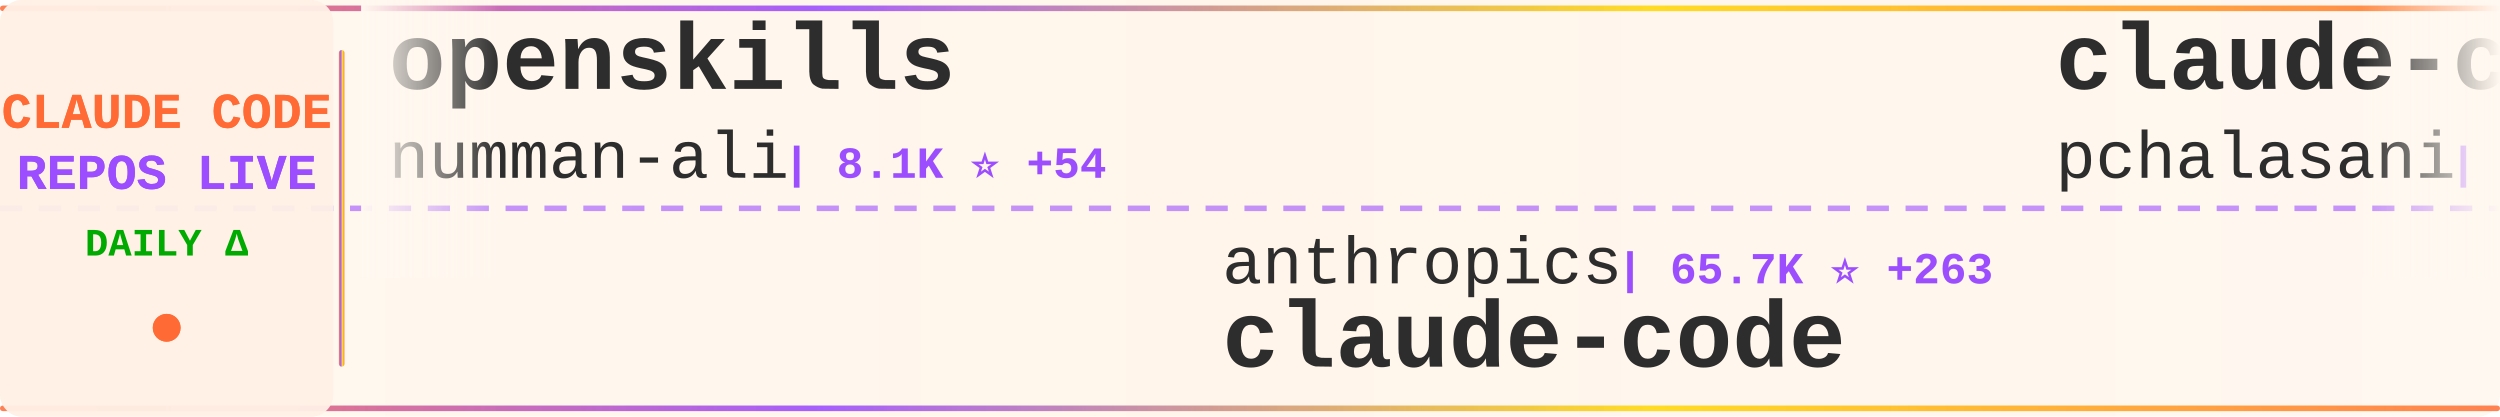
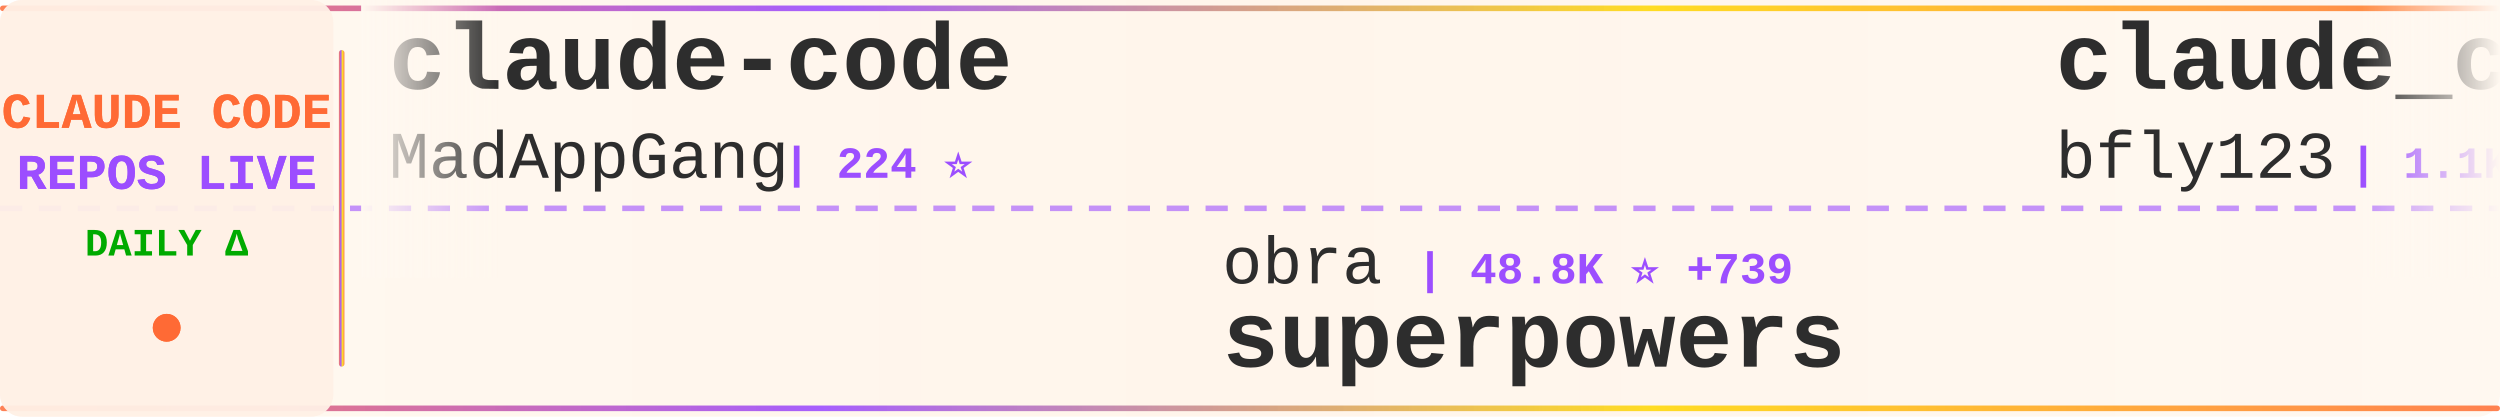
<svg xmlns="http://www.w3.org/2000/svg" width="900" height="150">
  <defs>
    <linearGradient id="tickerBg" x1="0%" y1="0%" x2="100%" y2="0%">
      <stop offset="0%" style="stop-color:#fff8f0;stop-opacity:0.98" />
      <stop offset="50%" style="stop-color:#fff5eb;stop-opacity:1" />
      <stop offset="100%" style="stop-color:#fff8f0;stop-opacity:0.98" />
    </linearGradient>
    <linearGradient id="borderGrad" x1="0%" y1="0%" x2="100%" y2="0%">
      <stop offset="0%" style="stop-color:#FF6B35;stop-opacity:0.85">
        <animate attributeName="stop-opacity" values="0.85;1;0.85" dur="2s" repeatCount="indefinite" />
      </stop>
      <stop offset="33%" style="stop-color:#9C4EFF;stop-opacity:0.9">
        <animate attributeName="stop-opacity" values="0.9;1;0.9" dur="2.2s" repeatCount="indefinite" />
      </stop>
      <stop offset="66%" style="stop-color:#FFD700;stop-opacity:0.85">
        <animate attributeName="stop-opacity" values="0.85;1;0.85" dur="1.8s" repeatCount="indefinite" />
      </stop>
      <stop offset="100%" style="stop-color:#FF6B35;stop-opacity:0.85">
        <animate attributeName="stop-opacity" values="0.85;1;0.85" dur="2s" repeatCount="indefinite" />
      </stop>
    </linearGradient>
    <filter id="textGlow">
      <feGaussianBlur stdDeviation="0.15" result="coloredBlur" />
      <feMerge>
        <feMergeNode in="coloredBlur" />
        <feMergeNode in="SourceGraphic" />
      </feMerge>
    </filter>
    <filter id="metricGlow">
      <feGaussianBlur stdDeviation="0.2" result="coloredBlur" />
      <feMerge>
        <feMergeNode in="coloredBlur" />
        <feMergeNode in="SourceGraphic" />
      </feMerge>
    </filter>
    <linearGradient id="leftFade" x1="0%" y1="0%" x2="100%" y2="0%">
      <stop offset="0%" style="stop-color:#fff8f0;stop-opacity:1" />
      <stop offset="100%" style="stop-color:#fff8f0;stop-opacity:0" />
    </linearGradient>
    <linearGradient id="rightFade" x1="0%" y1="0%" x2="100%" y2="0%">
      <stop offset="0%" style="stop-color:#fff8f0;stop-opacity:0" />
      <stop offset="100%" style="stop-color:#fff8f0;stop-opacity:1" />
    </linearGradient>
  </defs>
  <rect width="900" height="150" fill="url(#tickerBg)" rx="8" />
  <rect x="0" y="2" width="900" height="2" fill="url(#borderGrad)" rx="1" />
  <rect x="0" y="146" width="900" height="2" fill="url(#borderGrad)" rx="1" />
  <line x1="0" y1="75" x2="900" y2="75" stroke="#9C4EFF" stroke-width="2" stroke-dasharray="8 6" opacity="0.6" />
  <rect x="0" y="0" width="120" height="150" fill="#fff0e6" opacity="0.95" rx="8" />
  <text x="60" y="46" font-family="'Courier New', monospace" font-size="18" font-weight="bold" fill="#FF6B35" text-anchor="middle" filter="url(#textGlow)">
    CLAUDE CODE
  </text>
  <text x="60" y="68" font-family="'Courier New', monospace" font-size="18" font-weight="bold" fill="#9C4EFF" text-anchor="middle" filter="url(#textGlow)">
    REPOS LIVE
  </text>
  <text x="60" y="92" font-family="'Courier New', monospace" font-size="14" font-weight="bold" fill="#00aa00" text-anchor="middle">
    DAILY Δ
  </text>
  <circle cx="60" cy="118" r="5" fill="#FF6B35" filter="url(#metricGlow)">
    <animate attributeName="r" values="4;6;4" dur="1.5s" repeatCount="indefinite" />
    <animate attributeName="opacity" values="0.6;1;0.6" dur="1.5s" repeatCount="indefinite" />
  </circle>
  <rect x="122" y="18" width="2" height="114" fill="url(#borderGrad)" rx="1" />
  <clipPath id="tickerClip">
    <rect x="130" y="0" width="770" height="150" />
  </clipPath>
  <g clip-path="url(#tickerClip)">
    <g id="tickerItems">
      <animateTransform attributeName="transform" attributeType="XML" type="translate" from="0 0" to="-3000 0" dur="54s" repeatCount="indefinite" />
      <g transform="translate(0, 0)">
-         <text x="140" y="32" font-family="'Courier New', monospace" font-size="34" font-weight="bold" fill="#2d2d2d">openskills</text>
-         <text x="140" y="64" font-family="'Courier New', monospace" font-size="24" font-weight="normal" fill="#2d2d2d" opacity="1.0">numman-ali</text>
-         <text x="282" y="64" font-family="'Courier New', monospace" font-size="16" font-weight="bold" fill="#9C4EFF"> | 8.1K ⭐ +54</text>
+         <text x="140" y="32" font-family="'Courier New', monospace" font-size="34" font-weight="bold" fill="#2d2d2d">claude-code</text>
+         <text x="140" y="64" font-family="'Courier New', monospace" font-size="24" font-weight="normal" fill="#2d2d2d" opacity="1.0">MadAppGang</text>
+         <text x="282" y="64" font-family="'Courier New', monospace" font-size="16" font-weight="bold" fill="#9C4EFF"> | 224 ⭐</text>
      </g>
      <g transform="translate(300, 0)">
-         <text x="140" y="102" font-family="'Courier New', monospace" font-size="24" font-weight="normal" fill="#2d2d2d" opacity="1.0">anthropics</text>
-         <text x="282" y="102" font-family="'Courier New', monospace" font-size="16" font-weight="bold" fill="#9C4EFF"> | 65.7K ⭐ +263</text>
-         <text x="140" y="132" font-family="'Courier New', monospace" font-size="34" font-weight="bold" fill="#2d2d2d">claude-code</text>
+         <text x="140" y="102" font-family="'Courier New', monospace" font-size="24" font-weight="normal" fill="#2d2d2d" opacity="1.0">obra</text>
+         <text x="210" y="102" font-family="'Courier New', monospace" font-size="16" font-weight="bold" fill="#9C4EFF"> | 48.8K ⭐ +739</text>
+         <text x="140" y="132" font-family="'Courier New', monospace" font-size="34" font-weight="bold" fill="#2d2d2d">superpowers</text>
      </g>
      <g transform="translate(600, 0)">
-         <text x="140" y="32" font-family="'Courier New', monospace" font-size="34" font-weight="bold" fill="#2d2d2d">claude-code-tools</text>
-         <text x="140" y="64" font-family="'Courier New', monospace" font-size="24" font-weight="normal" fill="#2d2d2d" opacity="1.0">pchalasani</text>
-         <text x="282" y="64" font-family="'Courier New', monospace" font-size="16" font-weight="bold" fill="#9C4EFF"> | 1.4K ⭐ +4</text>
+         <text x="140" y="32" font-family="'Courier New', monospace" font-size="34" font-weight="bold" fill="#2d2d2d">claude_code_bridge</text>
+         <text x="140" y="64" font-family="'Courier New', monospace" font-size="24" font-weight="normal" fill="#2d2d2d" opacity="1.0">bfly123</text>
+         <text x="246" y="64" font-family="'Courier New', monospace" font-size="16" font-weight="bold" fill="#9C4EFF"> | 1.1K ⭐ +30</text>
      </g>
      <g transform="translate(900, 0)">
-         <text x="140" y="102" font-family="'Courier New', monospace" font-size="24" font-weight="normal" fill="#2d2d2d" opacity="1.0">Yuyz0112</text>
-         <text x="258" y="102" font-family="'Courier New', monospace" font-size="16" font-weight="bold" fill="#9C4EFF"> | 2.1K ⭐</text>
-         <text x="140" y="132" font-family="'Courier New', monospace" font-size="34" font-weight="bold" fill="#2d2d2d">claude-code-reverse</text>
+         <text x="140" y="102" font-family="'Courier New', monospace" font-size="24" font-weight="normal" fill="#2d2d2d" opacity="1.0">Piebald-AI</text>
+         <text x="282" y="102" font-family="'Courier New', monospace" font-size="16" font-weight="bold" fill="#9C4EFF"> | 4.3K ⭐ +48</text>
+         <text x="140" y="132" font-family="'Courier New', monospace" font-size="34" font-weight="bold" fill="#2d2d2d">claude-code-system-promp...</text>
      </g>
      <g transform="translate(1200, 0)">
-         <text x="140" y="32" font-family="'Courier New', monospace" font-size="34" font-weight="bold" fill="#2d2d2d">claude-code-base-action</text>
-         <text x="140" y="64" font-family="'Courier New', monospace" font-size="24" font-weight="normal" fill="#2d2d2d" opacity="1.0">anthropics</text>
-         <text x="282" y="64" font-family="'Courier New', monospace" font-size="16" font-weight="bold" fill="#9C4EFF"> | 569 ⭐</text>
+         <text x="140" y="32" font-family="'Courier New', monospace" font-size="34" font-weight="bold" fill="#2d2d2d">context7</text>
+         <text x="140" y="64" font-family="'Courier New', monospace" font-size="24" font-weight="normal" fill="#2d2d2d" opacity="1.0">upstash</text>
+         <text x="246" y="64" font-family="'Courier New', monospace" font-size="16" font-weight="bold" fill="#9C4EFF"> | 45.3K ⭐ +117</text>
      </g>
      <g transform="translate(1500, 0)">
-         <text x="140" y="102" font-family="'Courier New', monospace" font-size="24" font-weight="normal" fill="#2d2d2d" opacity="1.0">affaan-m</text>
-         <text x="258" y="102" font-family="'Courier New', monospace" font-size="16" font-weight="bold" fill="#9C4EFF"> | 43.1K ⭐ +541</text>
-         <text x="140" y="132" font-family="'Courier New', monospace" font-size="34" font-weight="bold" fill="#2d2d2d">everything-claude-code</text>
+         <text x="140" y="102" font-family="'Courier New', monospace" font-size="24" font-weight="normal" fill="#2d2d2d" opacity="1.0">1rgs</text>
+         <text x="210" y="102" font-family="'Courier New', monospace" font-size="16" font-weight="bold" fill="#9C4EFF"> | 3.0K ⭐ +5</text>
+         <text x="140" y="132" font-family="'Courier New', monospace" font-size="34" font-weight="bold" fill="#2d2d2d">claude-code-proxy</text>
      </g>
      <g transform="translate(1800, 0)">
-         <text x="140" y="32" font-family="'Courier New', monospace" font-size="34" font-weight="bold" fill="#2d2d2d">happy</text>
-         <text x="140" y="64" font-family="'Courier New', monospace" font-size="24" font-weight="normal" fill="#2d2d2d" opacity="1.0">slopus</text>
-         <text x="234" y="64" font-family="'Courier New', monospace" font-size="16" font-weight="bold" fill="#9C4EFF"> | 11.1K ⭐ +177</text>
+         <text x="140" y="32" font-family="'Courier New', monospace" font-size="34" font-weight="bold" fill="#2d2d2d">claude-code</text>
+         <text x="140" y="64" font-family="'Courier New', monospace" font-size="24" font-weight="normal" fill="#2d2d2d" opacity="1.0">anthropics</text>
+         <text x="282" y="64" font-family="'Courier New', monospace" font-size="16" font-weight="bold" fill="#9C4EFF"> | 65.7K ⭐ +258</text>
      </g>
      <g transform="translate(2100, 0)">
+         <text x="140" y="102" font-family="'Courier New', monospace" font-size="24" font-weight="normal" fill="#2d2d2d" opacity="1.0">superdesigndev</text>
+         <text x="330" y="102" font-family="'Courier New', monospace" font-size="16" font-weight="bold" fill="#9C4EFF"> | 6.0K ⭐ +13</text>
+         <text x="140" y="132" font-family="'Courier New', monospace" font-size="34" font-weight="bold" fill="#2d2d2d">superdesign</text>
+       </g>
+       <g transform="translate(2400, 0)">
+         <text x="140" y="32" font-family="'Courier New', monospace" font-size="34" font-weight="bold" fill="#2d2d2d">agents</text>
+         <text x="140" y="64" font-family="'Courier New', monospace" font-size="24" font-weight="normal" fill="#2d2d2d" opacity="1.0">wshobson</text>
+         <text x="258" y="64" font-family="'Courier New', monospace" font-size="16" font-weight="bold" fill="#9C4EFF"> | 28.3K ⭐ +112</text>
+       </g>
+       <g transform="translate(2700, 0)">
+         <text x="140" y="102" font-family="'Courier New', monospace" font-size="24" font-weight="normal" fill="#2d2d2d" opacity="1.0">thedotmack</text>
+         <text x="282" y="102" font-family="'Courier New', monospace" font-size="16" font-weight="bold" fill="#9C4EFF"> | 26.4K ⭐ +638</text>
+         <text x="140" y="132" font-family="'Courier New', monospace" font-size="34" font-weight="bold" fill="#2d2d2d">claude-mem</text>
+       </g>
+       <g transform="translate(3000, 0)">
+         <text x="140" y="32" font-family="'Courier New', monospace" font-size="34" font-weight="bold" fill="#2d2d2d">claude-code</text>
+         <text x="140" y="64" font-family="'Courier New', monospace" font-size="24" font-weight="normal" fill="#2d2d2d" opacity="1.0">MadAppGang</text>
+         <text x="282" y="64" font-family="'Courier New', monospace" font-size="16" font-weight="bold" fill="#9C4EFF"> | 224 ⭐</text>
+       </g>
+       <g transform="translate(3300, 0)">
        <text x="140" y="102" font-family="'Courier New', monospace" font-size="24" font-weight="normal" fill="#2d2d2d" opacity="1.0">obra</text>
-         <text x="210" y="102" font-family="'Courier New', monospace" font-size="16" font-weight="bold" fill="#9C4EFF"> | 48.7K ⭐ +761</text>
+         <text x="210" y="102" font-family="'Courier New', monospace" font-size="16" font-weight="bold" fill="#9C4EFF"> | 48.8K ⭐ +739</text>
        <text x="140" y="132" font-family="'Courier New', monospace" font-size="34" font-weight="bold" fill="#2d2d2d">superpowers</text>
      </g>
-       <g transform="translate(2400, 0)">
-         <text x="140" y="32" font-family="'Courier New', monospace" font-size="34" font-weight="bold" fill="#2d2d2d">browser-use</text>
-         <text x="140" y="64" font-family="'Courier New', monospace" font-size="24" font-weight="normal" fill="#2d2d2d" opacity="1.0">browser-use</text>
-         <text x="294" y="64" font-family="'Courier New', monospace" font-size="16" font-weight="bold" fill="#9C4EFF"> | 78.1K ⭐ +73</text>
-       </g>
-       <g transform="translate(2700, 0)">
-         <text x="140" y="102" font-family="'Courier New', monospace" font-size="24" font-weight="normal" fill="#2d2d2d" opacity="1.0">bfly123</text>
-         <text x="246" y="102" font-family="'Courier New', monospace" font-size="16" font-weight="bold" fill="#9C4EFF"> | 1.1K ⭐ +35</text>
-         <text x="140" y="132" font-family="'Courier New', monospace" font-size="34" font-weight="bold" fill="#2d2d2d">claude_code_bridge</text>
-       </g>
-       <g transform="translate(3000, 0)">
-         <text x="140" y="32" font-family="'Courier New', monospace" font-size="34" font-weight="bold" fill="#2d2d2d">openskills</text>
-         <text x="140" y="64" font-family="'Courier New', monospace" font-size="24" font-weight="normal" fill="#2d2d2d" opacity="1.0">numman-ali</text>
-         <text x="282" y="64" font-family="'Courier New', monospace" font-size="16" font-weight="bold" fill="#9C4EFF"> | 8.1K ⭐ +54</text>
-       </g>
-       <g transform="translate(3300, 0)">
-         <text x="140" y="102" font-family="'Courier New', monospace" font-size="24" font-weight="normal" fill="#2d2d2d" opacity="1.0">anthropics</text>
-         <text x="282" y="102" font-family="'Courier New', monospace" font-size="16" font-weight="bold" fill="#9C4EFF"> | 65.7K ⭐ +263</text>
-         <text x="140" y="132" font-family="'Courier New', monospace" font-size="34" font-weight="bold" fill="#2d2d2d">claude-code</text>
-       </g>
      <g transform="translate(3600, 0)">
-         <text x="140" y="32" font-family="'Courier New', monospace" font-size="34" font-weight="bold" fill="#2d2d2d">claude-code-tools</text>
-         <text x="140" y="64" font-family="'Courier New', monospace" font-size="24" font-weight="normal" fill="#2d2d2d" opacity="1.0">pchalasani</text>
-         <text x="282" y="64" font-family="'Courier New', monospace" font-size="16" font-weight="bold" fill="#9C4EFF"> | 1.4K ⭐ +4</text>
+         <text x="140" y="32" font-family="'Courier New', monospace" font-size="34" font-weight="bold" fill="#2d2d2d">claude_code_bridge</text>
+         <text x="140" y="64" font-family="'Courier New', monospace" font-size="24" font-weight="normal" fill="#2d2d2d" opacity="1.0">bfly123</text>
+         <text x="246" y="64" font-family="'Courier New', monospace" font-size="16" font-weight="bold" fill="#9C4EFF"> | 1.1K ⭐ +30</text>
      </g>
      <g transform="translate(3900, 0)">
-         <text x="140" y="102" font-family="'Courier New', monospace" font-size="24" font-weight="normal" fill="#2d2d2d" opacity="1.0">Yuyz0112</text>
-         <text x="258" y="102" font-family="'Courier New', monospace" font-size="16" font-weight="bold" fill="#9C4EFF"> | 2.1K ⭐</text>
-         <text x="140" y="132" font-family="'Courier New', monospace" font-size="34" font-weight="bold" fill="#2d2d2d">claude-code-reverse</text>
+         <text x="140" y="102" font-family="'Courier New', monospace" font-size="24" font-weight="normal" fill="#2d2d2d" opacity="1.0">Piebald-AI</text>
+         <text x="282" y="102" font-family="'Courier New', monospace" font-size="16" font-weight="bold" fill="#9C4EFF"> | 4.3K ⭐ +48</text>
+         <text x="140" y="132" font-family="'Courier New', monospace" font-size="34" font-weight="bold" fill="#2d2d2d">claude-code-system-promp...</text>
      </g>
    </g>
  </g>
  <rect x="130" y="0" width="50" height="100" fill="url(#leftFade)" />
  <rect x="850" y="0" width="50" height="100" fill="url(#rightFade)" />
</svg>
